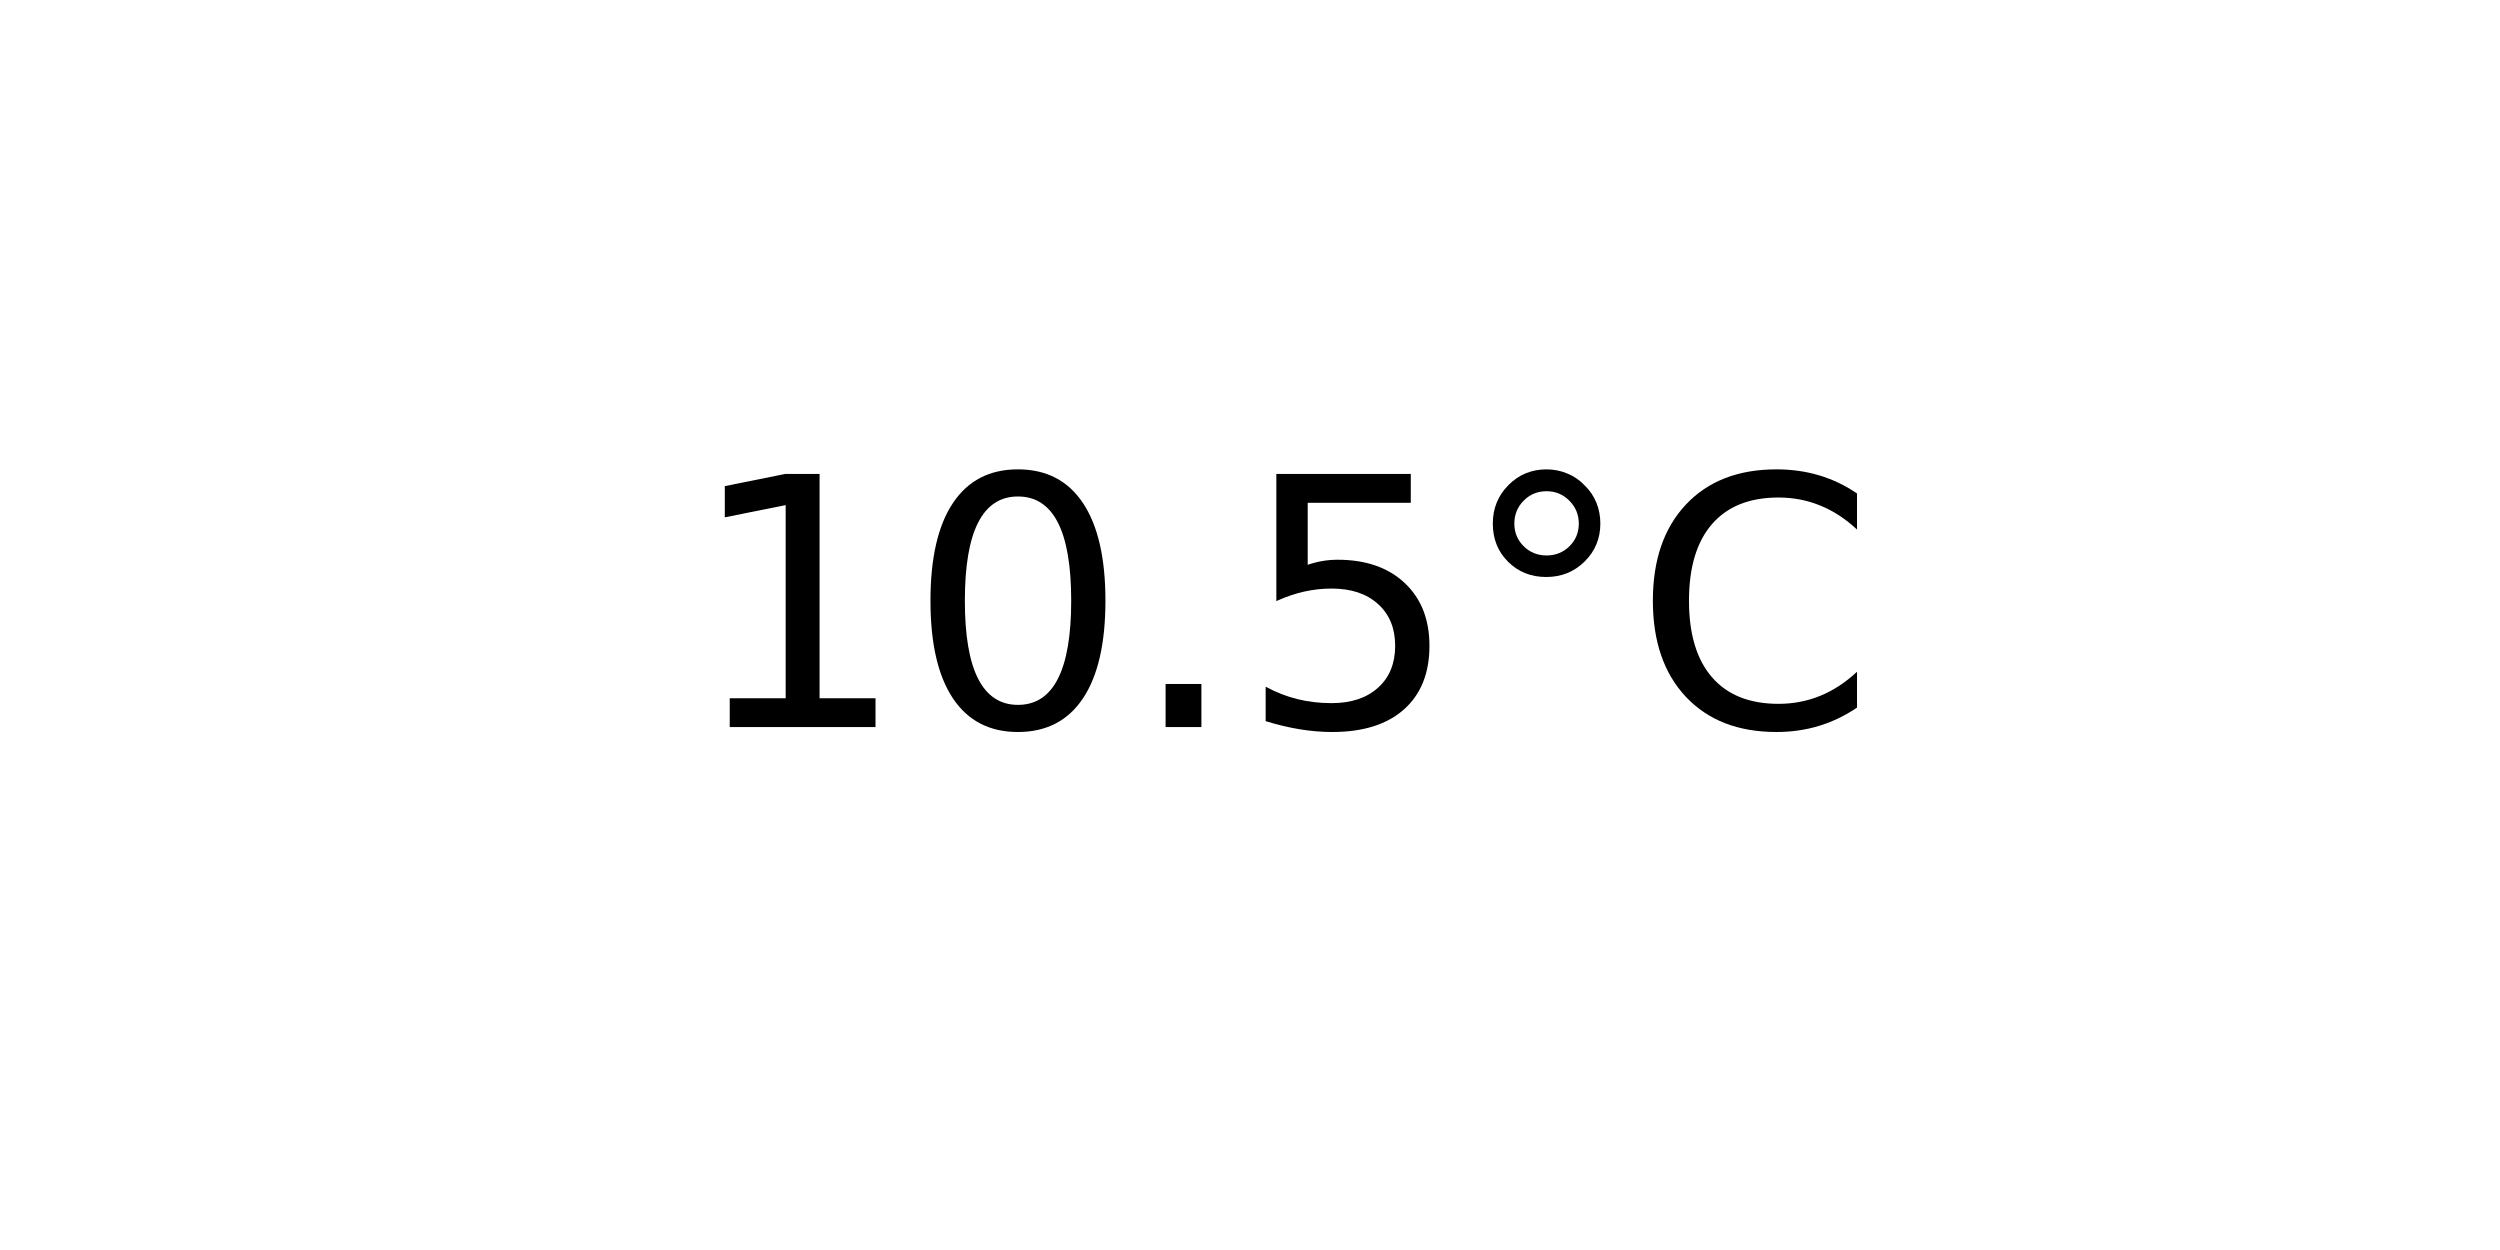
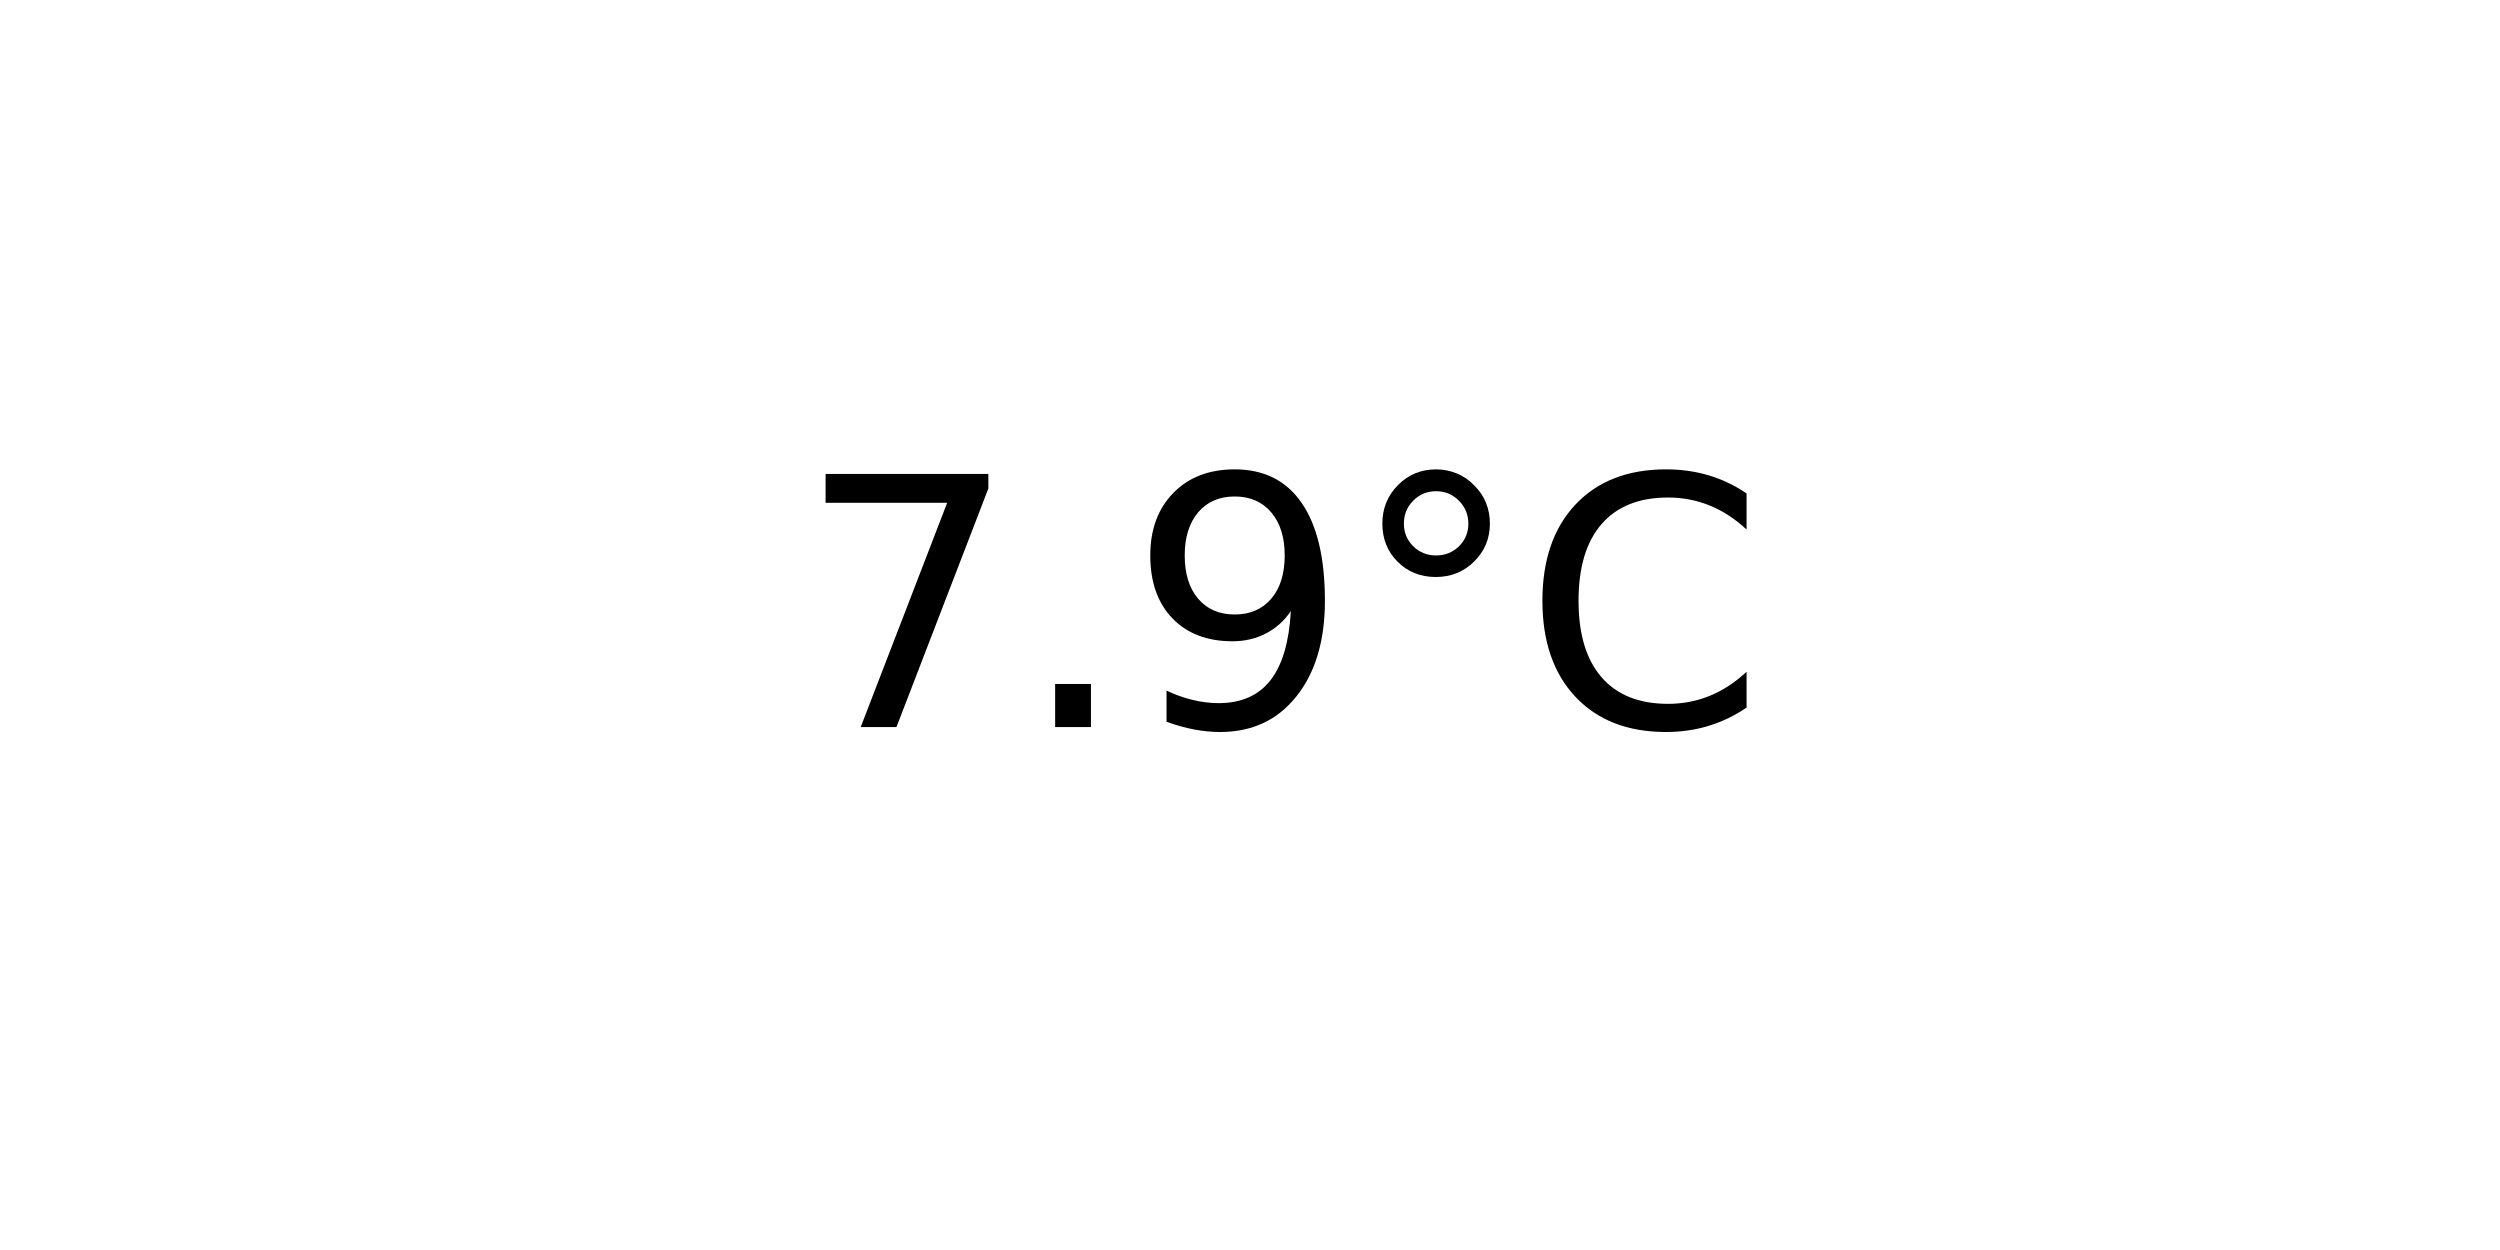
<svg xmlns="http://www.w3.org/2000/svg" xmlns:xlink="http://www.w3.org/1999/xlink" width="72pt" height="36pt" viewBox="0 0 72 36" version="1.1">
  <defs>
    <style type="text/css">*{stroke-linejoin: round; stroke-linecap: butt}</style>
  </defs>
  <g id="figure_1">
    <g id="axes_1">
      <g id="text_1">
-         <g transform="translate(19.77578 20.93937) scale(0.1 -0.1)">
+         <g transform="translate(22.95703 20.93937) scale(0.1 -0.1)">
          <defs>
-             <path id="DejaVuSans-31" d="M 794 531  L 1825 531  L 1825 4091  L 703 3866  L 703 4441  L 1819 4666  L 2450 4666  L 2450 531  L 3481 531  L 3481 0  L 794 0  L 794 531  z " transform="scale(0.015625)" />
-             <path id="DejaVuSans-30" d="M 2034 4250  Q 1547 4250 1301 3770  Q 1056 3291 1056 2328  Q 1056 1369 1301 889  Q 1547 409 2034 409  Q 2525 409 2770 889  Q 3016 1369 3016 2328  Q 3016 3291 2770 3770  Q 2525 4250 2034 4250  z M 2034 4750  Q 2819 4750 3233 4129  Q 3647 3509 3647 2328  Q 3647 1150 3233 529  Q 2819 -91 2034 -91  Q 1250 -91 836 529  Q 422 1150 422 2328  Q 422 3509 836 4129  Q 1250 4750 2034 4750  z " transform="scale(0.015625)" />
+             <path id="DejaVuSans-37" d="M 525 4666  L 3525 4666  L 3525 4397  L 1831 0  L 1172 0  L 2766 4134  L 525 4134  L 525 4666  z " transform="scale(0.015625)" />
            <path id="DejaVuSans-2e" d="M 684 794  L 1344 794  L 1344 0  L 684 0  L 684 794  z " transform="scale(0.015625)" />
-             <path id="DejaVuSans-35" d="M 691 4666  L 3169 4666  L 3169 4134  L 1269 4134  L 1269 2991  Q 1406 3038 1543 3061  Q 1681 3084 1819 3084  Q 2600 3084 3056 2656  Q 3513 2228 3513 1497  Q 3513 744 3044 326  Q 2575 -91 1722 -91  Q 1428 -91 1123 -41  Q 819 9 494 109  L 494 744  Q 775 591 1075 516  Q 1375 441 1709 441  Q 2250 441 2565 725  Q 2881 1009 2881 1497  Q 2881 1984 2565 2268  Q 2250 2553 1709 2553  Q 1456 2553 1204 2497  Q 953 2441 691 2322  L 691 4666  z " transform="scale(0.015625)" />
+             <path id="DejaVuSans-39" d="M 703 97  L 703 672  Q 941 559 1184 500  Q 1428 441 1663 441  Q 2288 441 2617 861  Q 2947 1281 2994 2138  Q 2813 1869 2534 1725  Q 2256 1581 1919 1581  Q 1219 1581 811 2004  Q 403 2428 403 3163  Q 403 3881 828 4315  Q 1253 4750 1959 4750  Q 2769 4750 3195 4129  Q 3622 3509 3622 2328  Q 3622 1225 3098 567  Q 2575 -91 1691 -91  Q 1453 -91 1209 -44  Q 966 3 703 97  z M 1959 2075  Q 2384 2075 2632 2365  Q 2881 2656 2881 3163  Q 2881 3666 2632 3958  Q 2384 4250 1959 4250  Q 1534 4250 1286 3958  Q 1038 3666 1038 3163  Q 1038 2656 1286 2365  Q 1534 2075 1959 2075  z " transform="scale(0.015625)" />
            <path id="DejaVuSans-b0" d="M 1600 4347  Q 1350 4347 1178 4173  Q 1006 4000 1006 3750  Q 1006 3503 1178 3333  Q 1350 3163 1600 3163  Q 1850 3163 2022 3333  Q 2194 3503 2194 3750  Q 2194 3997 2020 4172  Q 1847 4347 1600 4347  z M 1600 4750  Q 1800 4750 1984 4673  Q 2169 4597 2303 4453  Q 2447 4313 2519 4134  Q 2591 3956 2591 3750  Q 2591 3338 2302 3052  Q 2013 2766 1594 2766  Q 1172 2766 890 3047  Q 609 3328 609 3750  Q 609 4169 896 4459  Q 1184 4750 1600 4750  z " transform="scale(0.015625)" />
            <path id="DejaVuSans-43" d="M 4122 4306  L 4122 3641  Q 3803 3938 3442 4084  Q 3081 4231 2675 4231  Q 1875 4231 1450 3742  Q 1025 3253 1025 2328  Q 1025 1406 1450 917  Q 1875 428 2675 428  Q 3081 428 3442 575  Q 3803 722 4122 1019  L 4122 359  Q 3791 134 3420 21  Q 3050 -91 2638 -91  Q 1578 -91 968 557  Q 359 1206 359 2328  Q 359 3453 968 4101  Q 1578 4750 2638 4750  Q 3056 4750 3426 4639  Q 3797 4528 4122 4306  z " transform="scale(0.015625)" />
          </defs>
-           <use xlink:href="#DejaVuSans-31" />
-           <use xlink:href="#DejaVuSans-30" x="63.623" />
-           <use xlink:href="#DejaVuSans-2e" x="127.246" />
-           <use xlink:href="#DejaVuSans-35" x="159.033" />
-           <use xlink:href="#DejaVuSans-b0" x="222.656" />
-           <use xlink:href="#DejaVuSans-43" x="272.656" />
+           <use xlink:href="#DejaVuSans-37" />
+           <use xlink:href="#DejaVuSans-2e" x="63.623" />
+           <use xlink:href="#DejaVuSans-39" x="95.41" />
+           <use xlink:href="#DejaVuSans-b0" x="159.033" />
+           <use xlink:href="#DejaVuSans-43" x="209.033" />
        </g>
      </g>
    </g>
  </g>
</svg>
